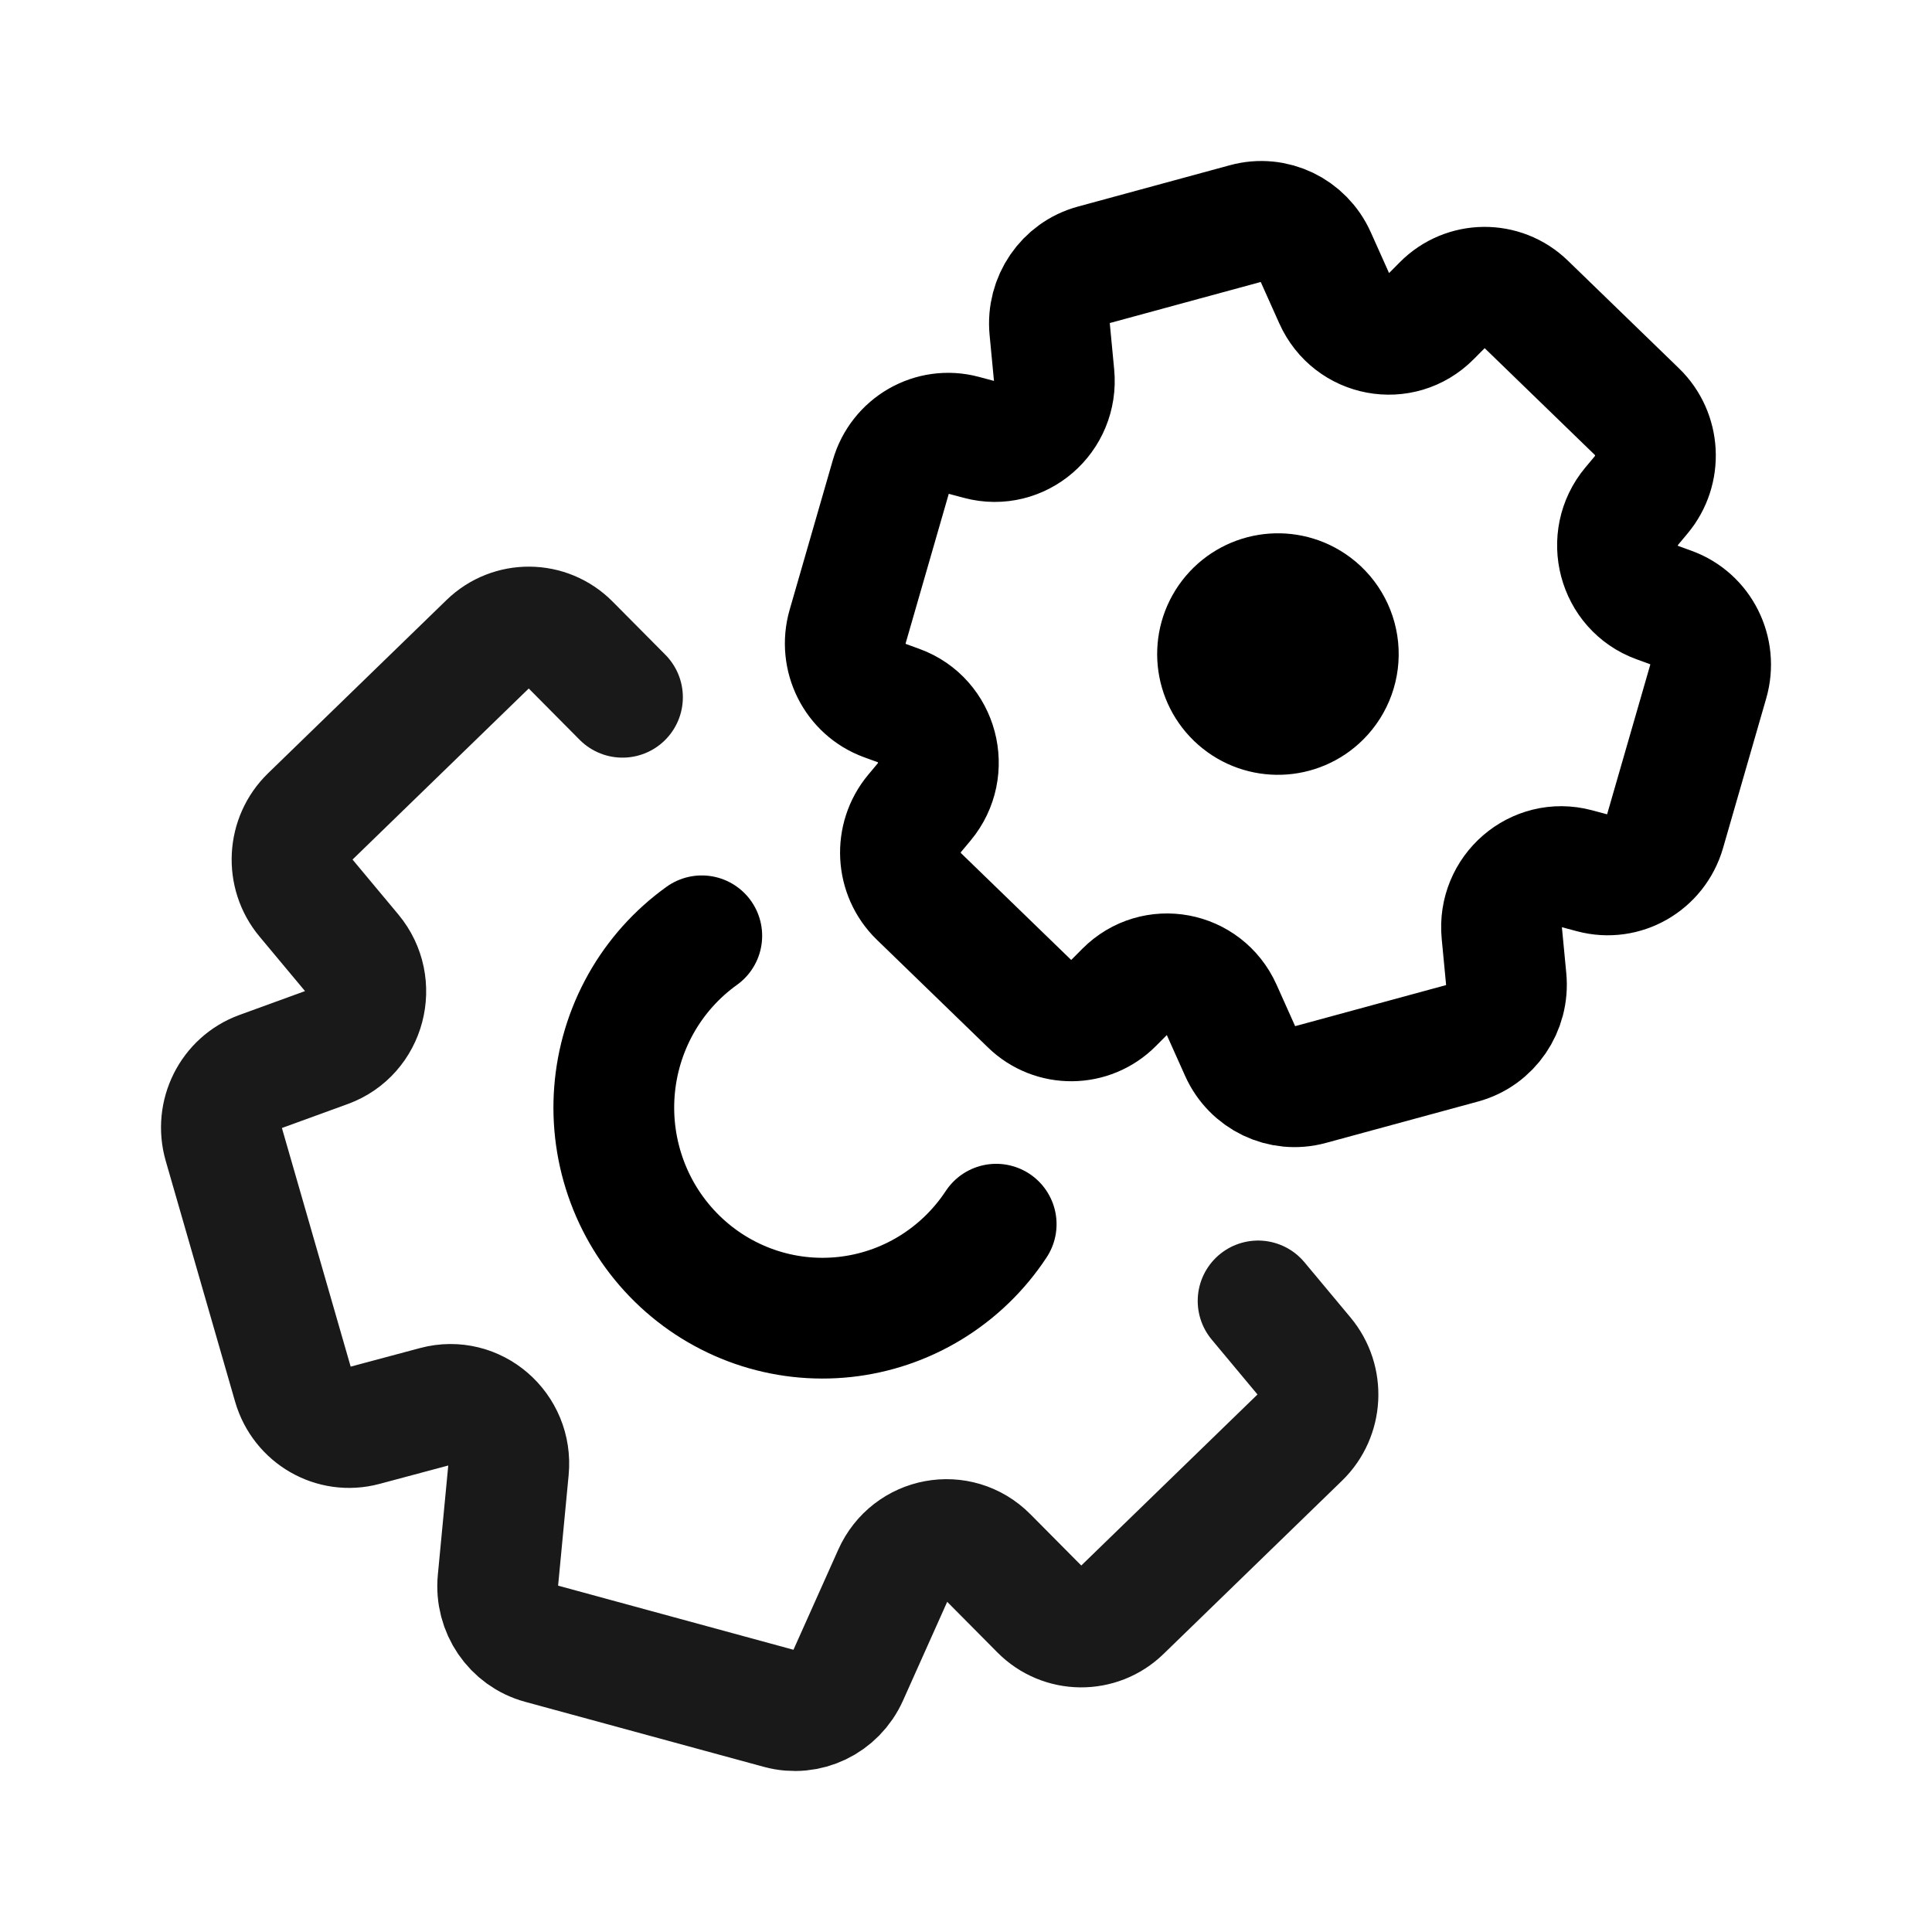
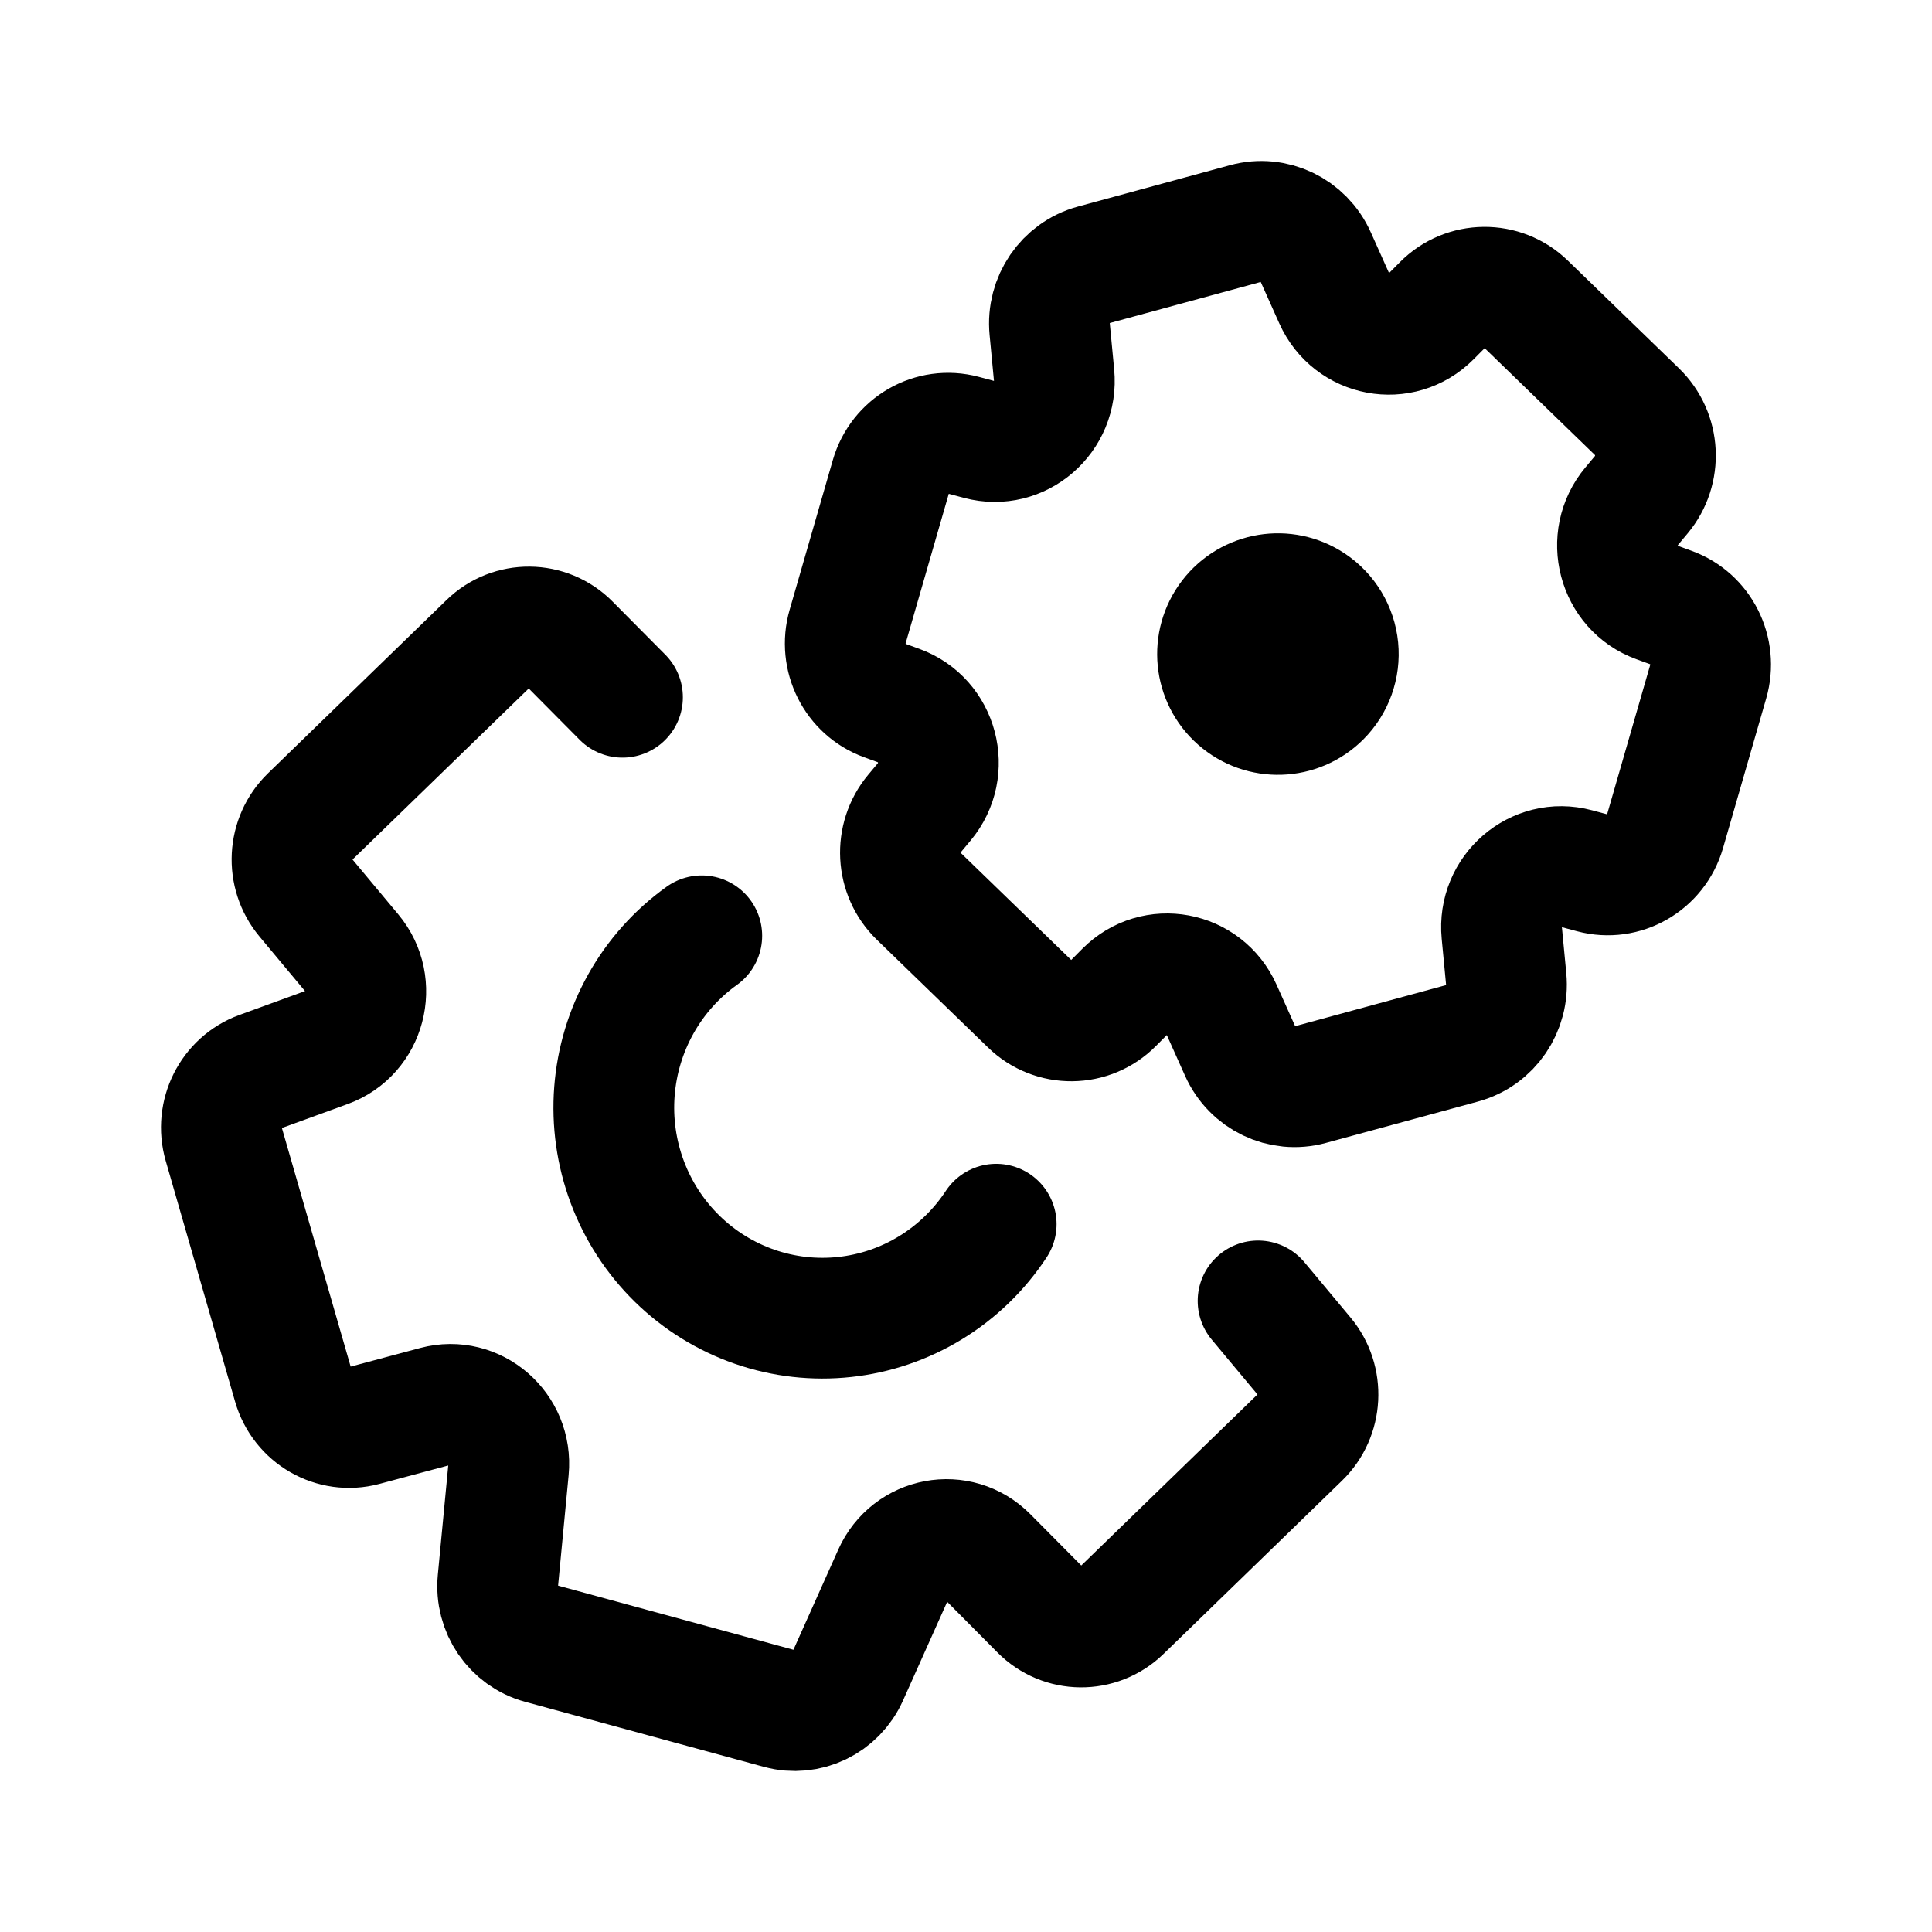
<svg xmlns="http://www.w3.org/2000/svg" width="192" height="192" fill="none">
-   <path stroke="#000" stroke-linecap="round" stroke-width="12" d="M131.242 69.243a5.998 5.998 0 0 0-.908-9.232 6.001 6.001 0 1 0 .908 9.232Z" />
-   <path stroke="#000" stroke-linecap="round" stroke-linejoin="round" stroke-width="12" d="m87.935 69.62 1.385.504c3.902 1.418 5.206 6.36 2.525 9.57l-.951 1.138c-2.033 2.433-1.845 6.052.427 8.255l11.039 10.7a5.87 5.87 0 0 0 8.273-.079l1.176-1.183c2.934-2.953 7.867-2.034 9.578 1.784l1.864 4.16c1.201 2.681 4.135 4.087 6.936 3.325l15.125-4.115c2.802-.763 4.65-3.47 4.37-6.401l-.434-4.55c-.399-4.174 3.421-7.474 7.416-6.407l1.601.428c3.107.83 6.301-1.002 7.204-4.132l4.29-14.871c.884-3.061-.736-6.291-3.694-7.366l-1.385-.504c-3.902-1.418-5.206-6.36-2.525-9.57l.951-1.138c2.033-2.433 1.845-6.052-.427-8.255l-11.039-10.7a5.87 5.87 0 0 0-8.273.079l-1.176 1.183c-2.934 2.953-7.867 2.034-9.578-1.784l-1.864-4.16c-1.201-2.681-4.135-4.087-6.936-3.325l-15.125 4.115c-2.802.762-4.65 3.47-4.37 6.401l.434 4.55c.399 4.174-3.421 7.474-7.416 6.407l-1.6-.428c-3.108-.83-6.302 1.002-7.205 4.133l-4.29 14.87c-.884 3.062.736 6.291 3.694 7.366" />
-   <path stroke="#000" stroke-linecap="round" stroke-width="12" d="M69.742 93a20.9 20.9 0 0 0-6.048 6.756 21.1 21.1 0 0 0-1.352 17.723 20.9 20.9 0 0 0 4.952 7.611 20.7 20.7 0 0 0 7.686 4.769 20.57 20.57 0 0 0 17.51-1.895 20.8 20.8 0 0 0 6.51-6.305" />
-   <path stroke="#000" stroke-linecap="round" stroke-linejoin="round" stroke-width="12" d="M61.862 69.293 56.63 64.02a5.73 5.73 0 0 0-8.084-.077l-17.73 17.211c-2.22 2.155-2.404 5.696-.419 8.076l4.578 5.487c2.62 3.14 1.346 7.974-2.467 9.362l-6.663 2.425c-2.89 1.051-4.472 4.211-3.609 7.206l6.892 23.919c.882 3.063 4.003 4.855 7.038 4.043l7.126-1.907c3.903-1.044 7.635 2.185 7.245 6.269l-1.052 11.037c-.274 2.868 1.532 5.516 4.27 6.262l23.734 6.466c2.737.746 5.603-.63 6.776-3.252l4.517-10.094c1.67-3.735 6.49-4.634 9.357-1.745l5.233 5.274a5.73 5.73 0 0 0 8.084.077l17.731-17.211c2.22-2.155 2.403-5.696.417-8.076l-4.577-5.487" opacity=".9" />
+   <path d="M131.242 69.243a5.998 5.998 0 0 0-.908-9.232 6.001 6.001 0 1 0 .908 9.232Z" stroke="#000" stroke-width="12" stroke-linecap="round" />
+   <path d="m87.935 69.62 1.385.504c3.902 1.418 5.206 6.36 2.525 9.57l-.951 1.138c-2.033 2.433-1.845 6.052.427 8.255l11.039 10.7a5.868 5.868 0 0 0 8.273-.079l1.176-1.183c2.934-2.953 7.867-2.034 9.578 1.784l1.864 4.16c1.201 2.681 4.135 4.087 6.936 3.325l15.125-4.115c2.802-.763 4.65-3.47 4.37-6.401l-.434-4.55c-.399-4.174 3.421-7.474 7.416-6.407l1.601.428c3.107.83 6.301-1.002 7.204-4.132l4.29-14.871c.884-3.061-.736-6.291-3.694-7.366l-1.385-.504c-3.902-1.418-5.206-6.36-2.525-9.57l.951-1.138c2.033-2.433 1.845-6.052-.427-8.255l-11.039-10.7a5.868 5.868 0 0 0-8.273.079l-1.176 1.183c-2.934 2.953-7.867 2.034-9.578-1.784l-1.864-4.16c-1.201-2.681-4.135-4.087-6.936-3.325l-15.125 4.115c-2.802.762-4.65 3.47-4.37 6.401l.434 4.55c.399 4.174-3.421 7.474-7.416 6.407l-1.6-.428c-3.108-.83-6.302 1.002-7.205 4.133l-4.29 14.87c-.884 3.062.736 6.291 3.694 7.366Z" stroke="#000" stroke-width="12" stroke-linecap="round" stroke-linejoin="round" />
+   <path d="M69.742 93a20.86 20.86 0 0 0-6.048 6.756 21.104 21.104 0 0 0-1.352 17.723 20.942 20.942 0 0 0 4.952 7.611 20.702 20.702 0 0 0 7.686 4.769 20.572 20.572 0 0 0 17.51-1.895 20.818 20.818 0 0 0 6.51-6.305" stroke="#000" stroke-width="12" stroke-linecap="round" />
+   <path d="m61.862 69.293-5.233-5.275a5.728 5.728 0 0 0-8.084-.077l-17.73 17.211c-2.22 2.155-2.404 5.696-.419 8.076l4.578 5.487c2.62 3.14 1.346 7.974-2.467 9.362l-6.663 2.425c-2.89 1.052-4.472 4.211-3.609 7.206l6.892 23.919c.882 3.063 4.003 4.855 7.038 4.043l7.126-1.907c3.903-1.044 7.635 2.185 7.245 6.269l-1.052 11.037c-.274 2.868 1.532 5.517 4.27 6.262l23.734 6.467c2.737.745 5.603-.63 6.776-3.253l4.517-10.094c1.67-3.735 6.49-4.634 9.357-1.745l5.233 5.274a5.729 5.729 0 0 0 8.084.077l17.731-17.211c2.22-2.155 2.403-5.696.417-8.075l-4.577-5.488" stroke="#000" stroke-width="12" stroke-linecap="round" stroke-linejoin="round" />
</svg>
